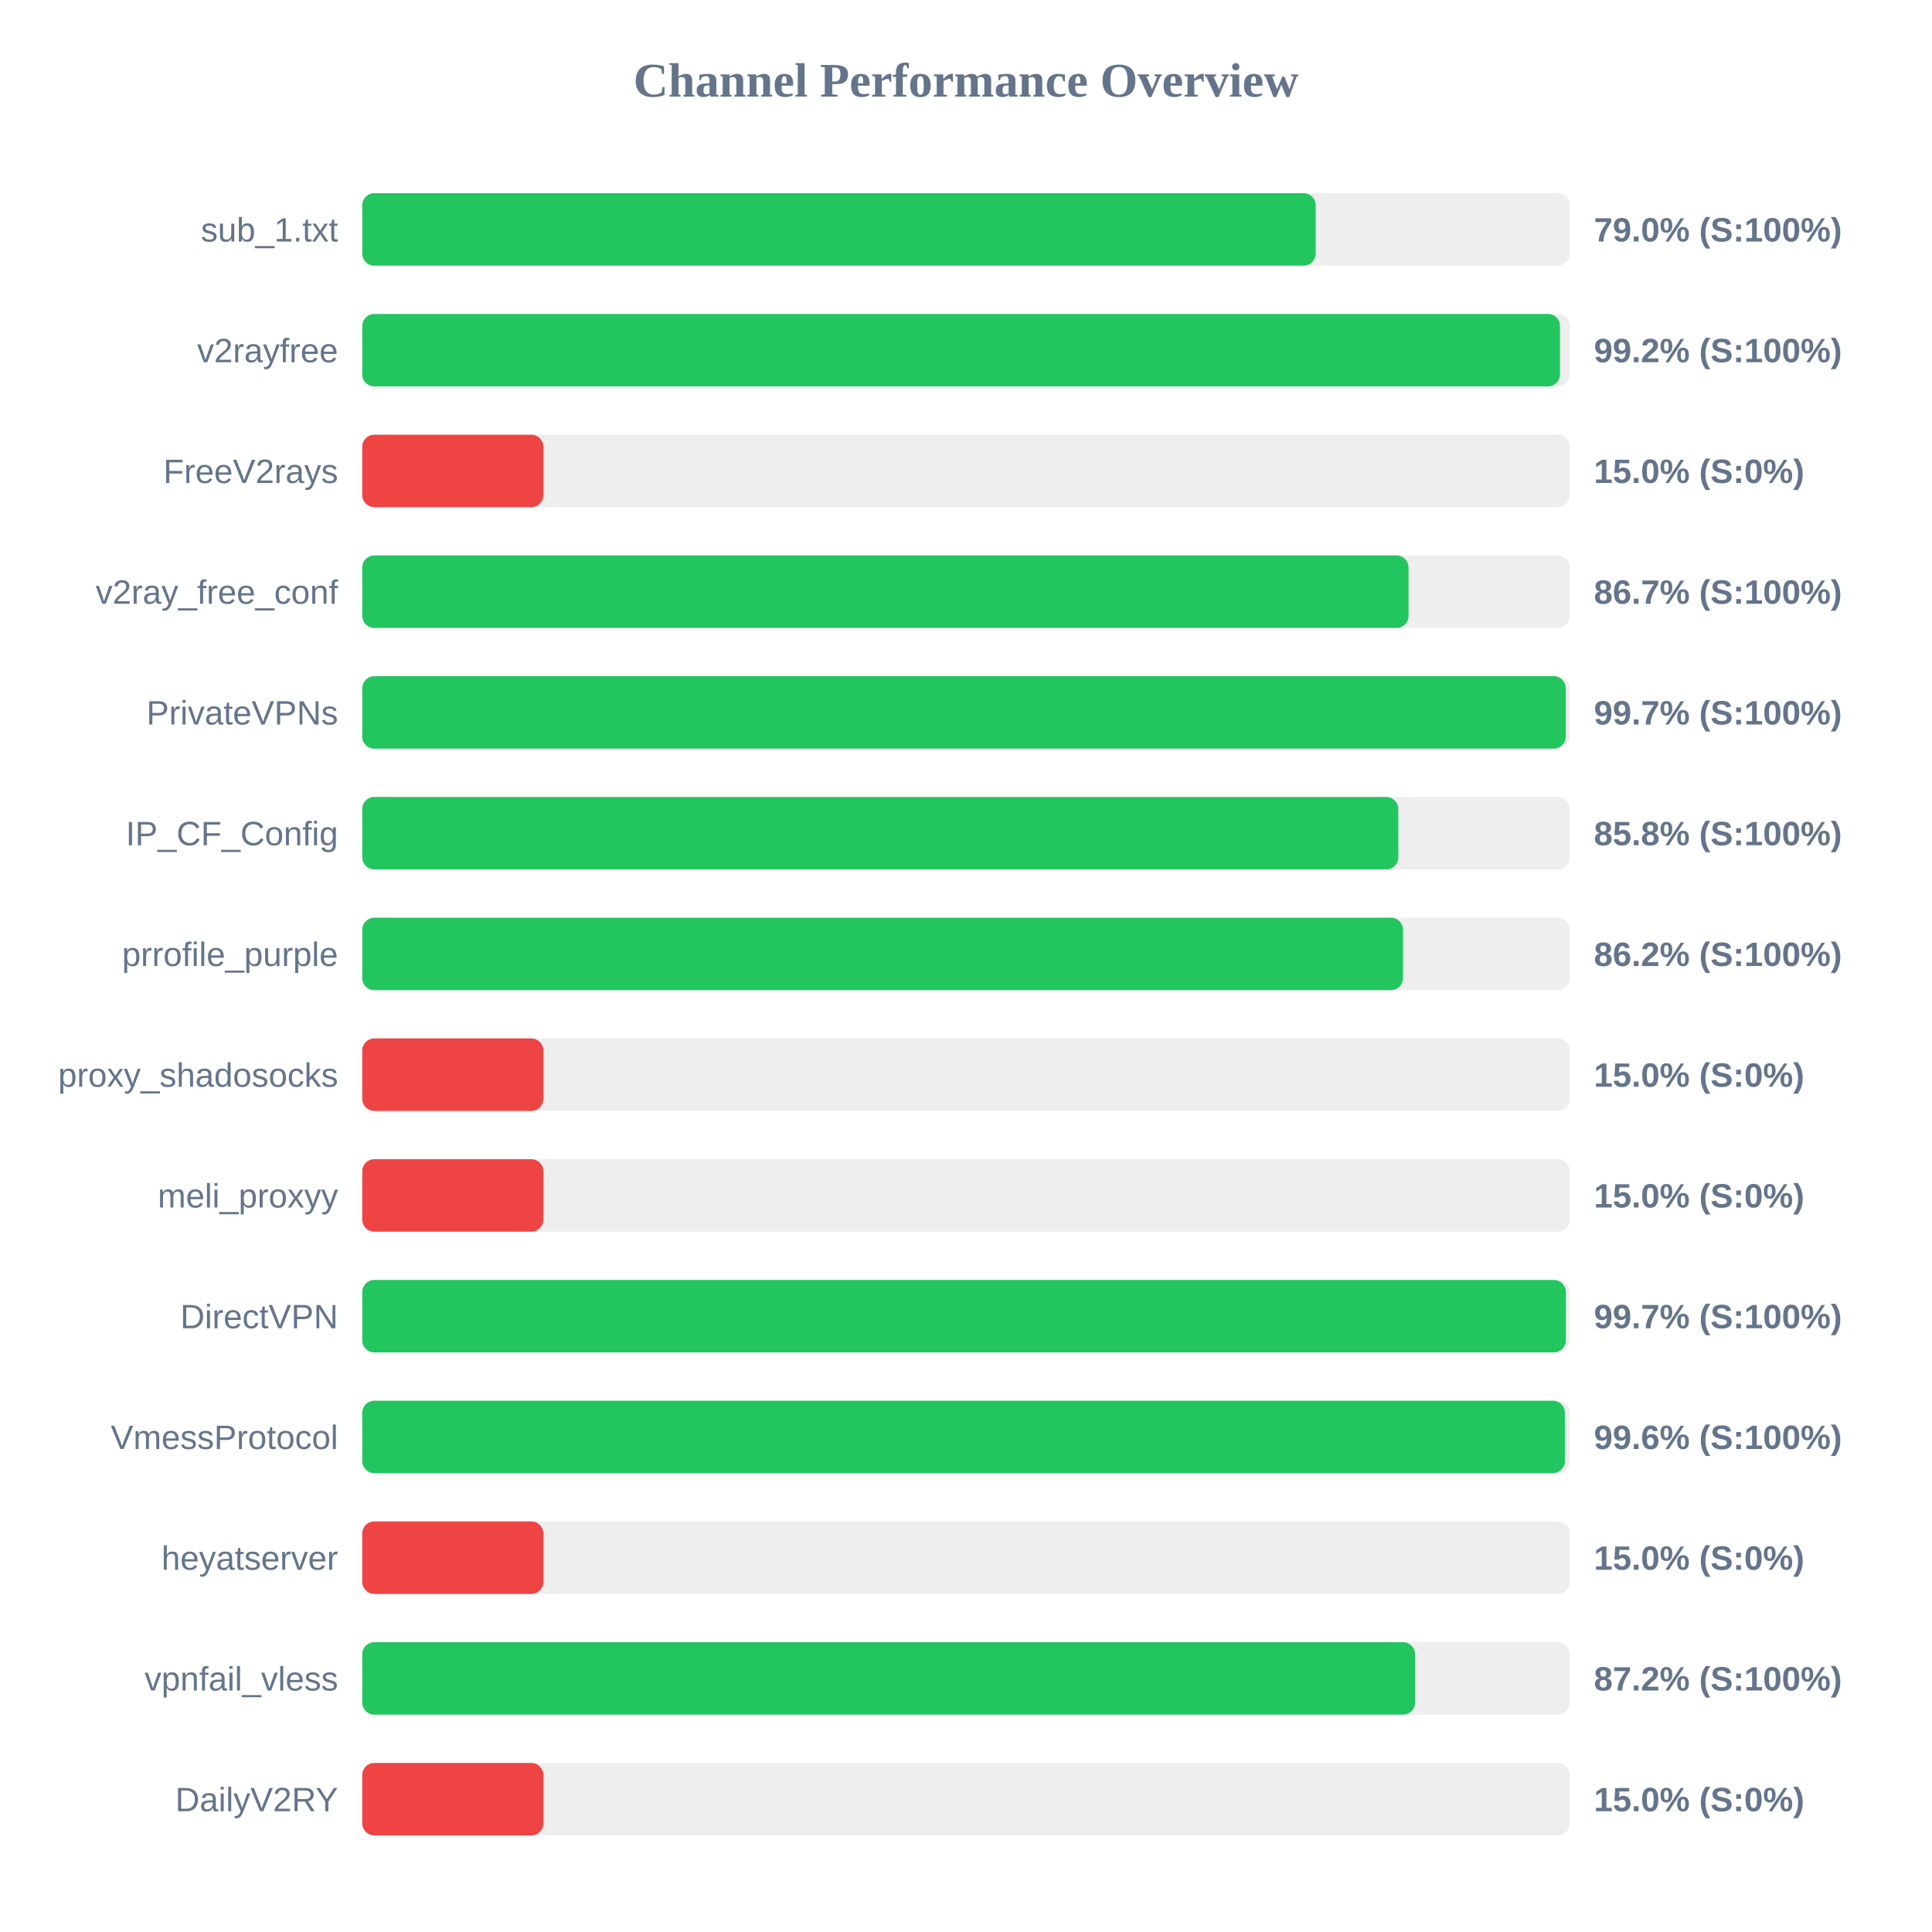
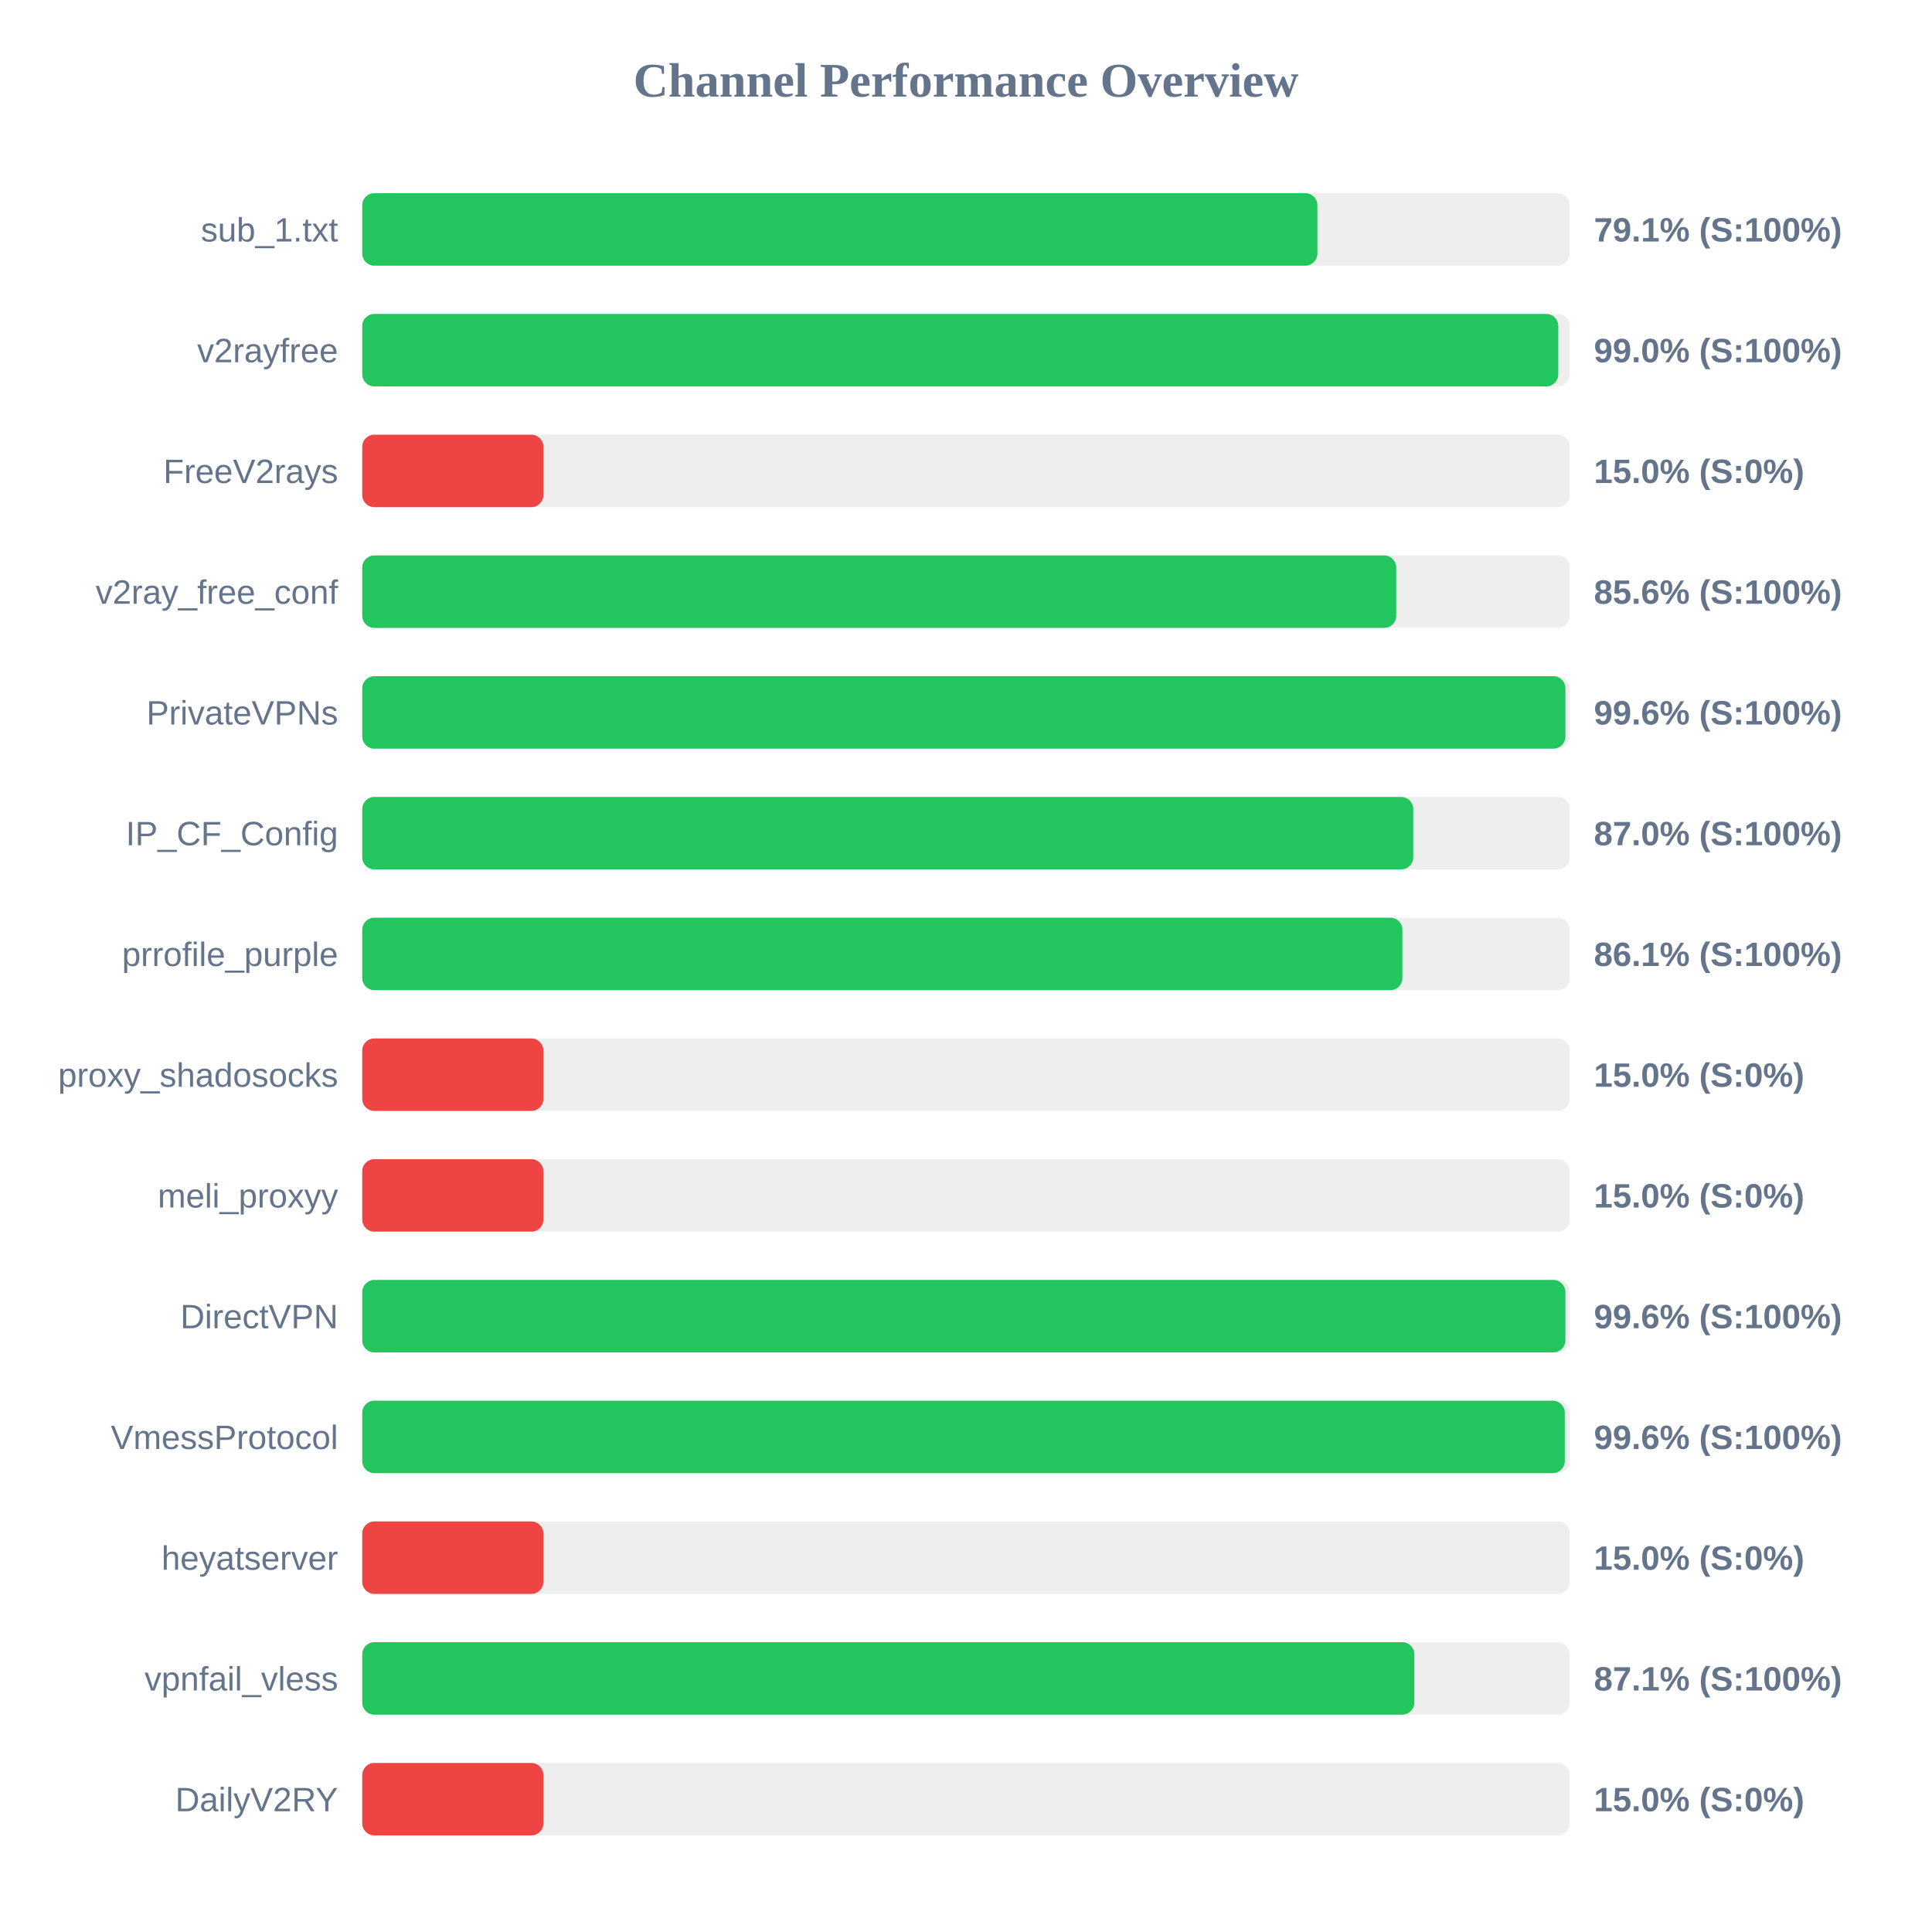
<svg xmlns="http://www.w3.org/2000/svg" width="800" height="800" version="1.1">
  <style>
        .row { font: 14px Arial; fill: #64748b; }
        .score { font: bold 14px Arial; fill: #64748b; }
    </style>
  <text x="400" y="40" text-anchor="middle" font-size="20px" font-weight="bold" fill="#64748b">Channel Performance Overview</text>
  <rect x="150" y="80" width="500" height="30" fill="#eee" rx="5" />
-   <rect x="150" y="80" width="394.8" height="30" fill="#22c55e" rx="5" />
+   <rect x="150" y="80" width="395.5" height="30" fill="#22c55e" rx="5" />
  <text x="140" y="100" text-anchor="end" class="row">sub_1.txt</text>
-   <text x="660" y="100" text-anchor="start" class="score">79.0% (S:100%)</text>
+   <text x="660" y="100" text-anchor="start" class="score">79.1% (S:100%)</text>
  <rect x="150" y="130" width="500" height="30" fill="#eee" rx="5" />
-   <rect x="150" y="130" width="495.95" height="30" fill="#22c55e" rx="5" />
+   <rect x="150" y="130" width="495.25" height="30" fill="#22c55e" rx="5" />
  <text x="140" y="150" text-anchor="end" class="row">v2rayfree</text>
-   <text x="660" y="150" text-anchor="start" class="score">99.2% (S:100%)</text>
+   <text x="660" y="150" text-anchor="start" class="score">99.0% (S:100%)</text>
  <rect x="150" y="180" width="500" height="30" fill="#eee" rx="5" />
  <rect x="150" y="180" width="75.0" height="30" fill="#ef4444" rx="5" />
  <text x="140" y="200" text-anchor="end" class="row">FreeV2rays</text>
  <text x="660" y="200" text-anchor="start" class="score">15.0% (S:0%)</text>
  <rect x="150" y="230" width="500" height="30" fill="#eee" rx="5" />
-   <rect x="150" y="230" width="433.25" height="30" fill="#22c55e" rx="5" />
+   <rect x="150" y="230" width="428.15" height="30" fill="#22c55e" rx="5" />
  <text x="140" y="250" text-anchor="end" class="row">v2ray_free_conf</text>
-   <text x="660" y="250" text-anchor="start" class="score">86.7% (S:100%)</text>
+   <text x="660" y="250" text-anchor="start" class="score">85.6% (S:100%)</text>
  <rect x="150" y="280" width="500" height="30" fill="#eee" rx="5" />
-   <rect x="150" y="280" width="498.35" height="30" fill="#22c55e" rx="5" />
+   <rect x="150" y="280" width="498.2" height="30" fill="#22c55e" rx="5" />
  <text x="140" y="300" text-anchor="end" class="row">PrivateVPNs</text>
-   <text x="660" y="300" text-anchor="start" class="score">99.7% (S:100%)</text>
+   <text x="660" y="300" text-anchor="start" class="score">99.6% (S:100%)</text>
  <rect x="150" y="330" width="500" height="30" fill="#eee" rx="5" />
-   <rect x="150" y="330" width="429.0" height="30" fill="#22c55e" rx="5" />
+   <rect x="150" y="330" width="435.2" height="30" fill="#22c55e" rx="5" />
  <text x="140" y="350" text-anchor="end" class="row">IP_CF_Config</text>
-   <text x="660" y="350" text-anchor="start" class="score">85.8% (S:100%)</text>
+   <text x="660" y="350" text-anchor="start" class="score">87.0% (S:100%)</text>
  <rect x="150" y="380" width="500" height="30" fill="#eee" rx="5" />
-   <rect x="150" y="380" width="430.95" height="30" fill="#22c55e" rx="5" />
+   <rect x="150" y="380" width="430.7" height="30" fill="#22c55e" rx="5" />
  <text x="140" y="400" text-anchor="end" class="row">prrofile_purple</text>
-   <text x="660" y="400" text-anchor="start" class="score">86.2% (S:100%)</text>
+   <text x="660" y="400" text-anchor="start" class="score">86.1% (S:100%)</text>
  <rect x="150" y="430" width="500" height="30" fill="#eee" rx="5" />
  <rect x="150" y="430" width="75.0" height="30" fill="#ef4444" rx="5" />
  <text x="140" y="450" text-anchor="end" class="row">proxy_shadosocks</text>
  <text x="660" y="450" text-anchor="start" class="score">15.0% (S:0%)</text>
  <rect x="150" y="480" width="500" height="30" fill="#eee" rx="5" />
  <rect x="150" y="480" width="75.0" height="30" fill="#ef4444" rx="5" />
  <text x="140" y="500" text-anchor="end" class="row">meli_proxyy</text>
  <text x="660" y="500" text-anchor="start" class="score">15.0% (S:0%)</text>
  <rect x="150" y="530" width="500" height="30" fill="#eee" rx="5" />
-   <rect x="150" y="530" width="498.4" height="30" fill="#22c55e" rx="5" />
+   <rect x="150" y="530" width="498.2" height="30" fill="#22c55e" rx="5" />
  <text x="140" y="550" text-anchor="end" class="row">DirectVPN</text>
-   <text x="660" y="550" text-anchor="start" class="score">99.7% (S:100%)</text>
+   <text x="660" y="550" text-anchor="start" class="score">99.6% (S:100%)</text>
  <rect x="150" y="580" width="500" height="30" fill="#eee" rx="5" />
-   <rect x="150" y="580" width="498.0" height="30" fill="#22c55e" rx="5" />
+   <rect x="150" y="580" width="497.95" height="30" fill="#22c55e" rx="5" />
  <text x="140" y="600" text-anchor="end" class="row">VmessProtocol</text>
  <text x="660" y="600" text-anchor="start" class="score">99.6% (S:100%)</text>
  <rect x="150" y="630" width="500" height="30" fill="#eee" rx="5" />
  <rect x="150" y="630" width="75.0" height="30" fill="#ef4444" rx="5" />
  <text x="140" y="650" text-anchor="end" class="row">heyatserver</text>
  <text x="660" y="650" text-anchor="start" class="score">15.0% (S:0%)</text>
  <rect x="150" y="680" width="500" height="30" fill="#eee" rx="5" />
-   <rect x="150" y="680" width="435.95" height="30" fill="#22c55e" rx="5" />
+   <rect x="150" y="680" width="435.65" height="30" fill="#22c55e" rx="5" />
  <text x="140" y="700" text-anchor="end" class="row">vpnfail_vless</text>
-   <text x="660" y="700" text-anchor="start" class="score">87.2% (S:100%)</text>
+   <text x="660" y="700" text-anchor="start" class="score">87.1% (S:100%)</text>
  <rect x="150" y="730" width="500" height="30" fill="#eee" rx="5" />
  <rect x="150" y="730" width="75.0" height="30" fill="#ef4444" rx="5" />
  <text x="140" y="750" text-anchor="end" class="row">DailyV2RY</text>
  <text x="660" y="750" text-anchor="start" class="score">15.0% (S:0%)</text>
</svg>
